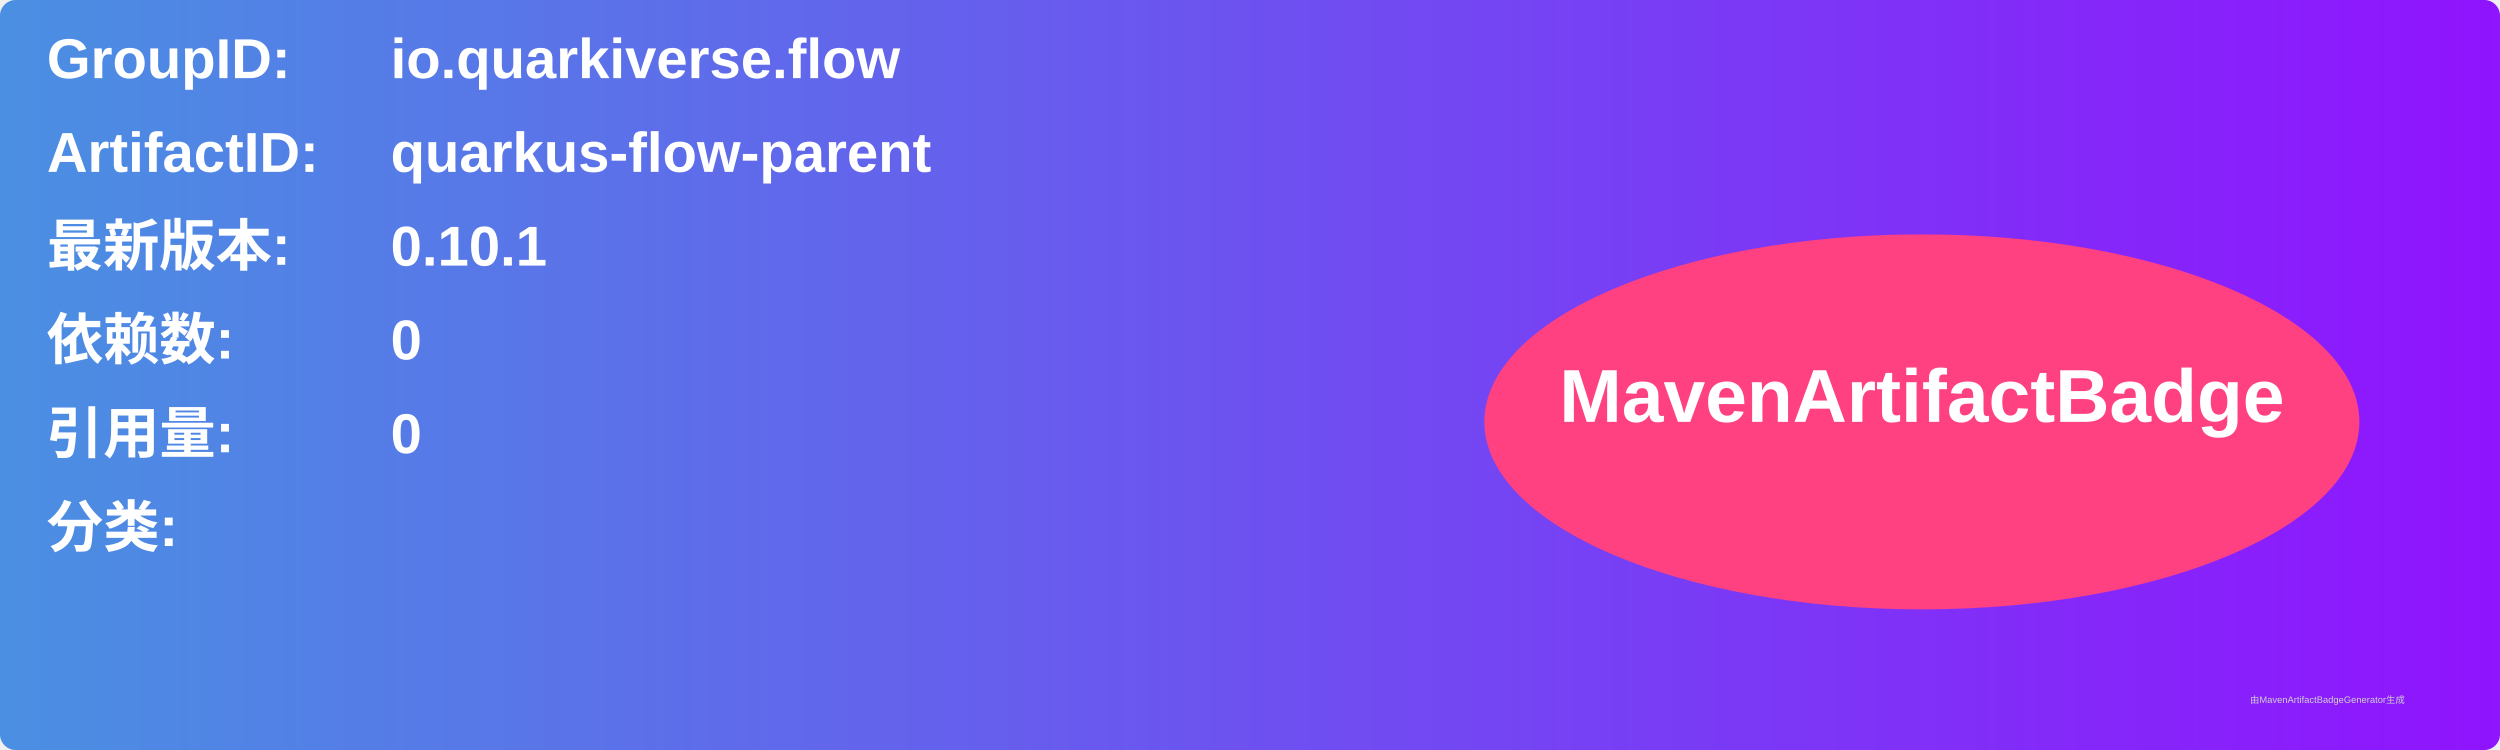
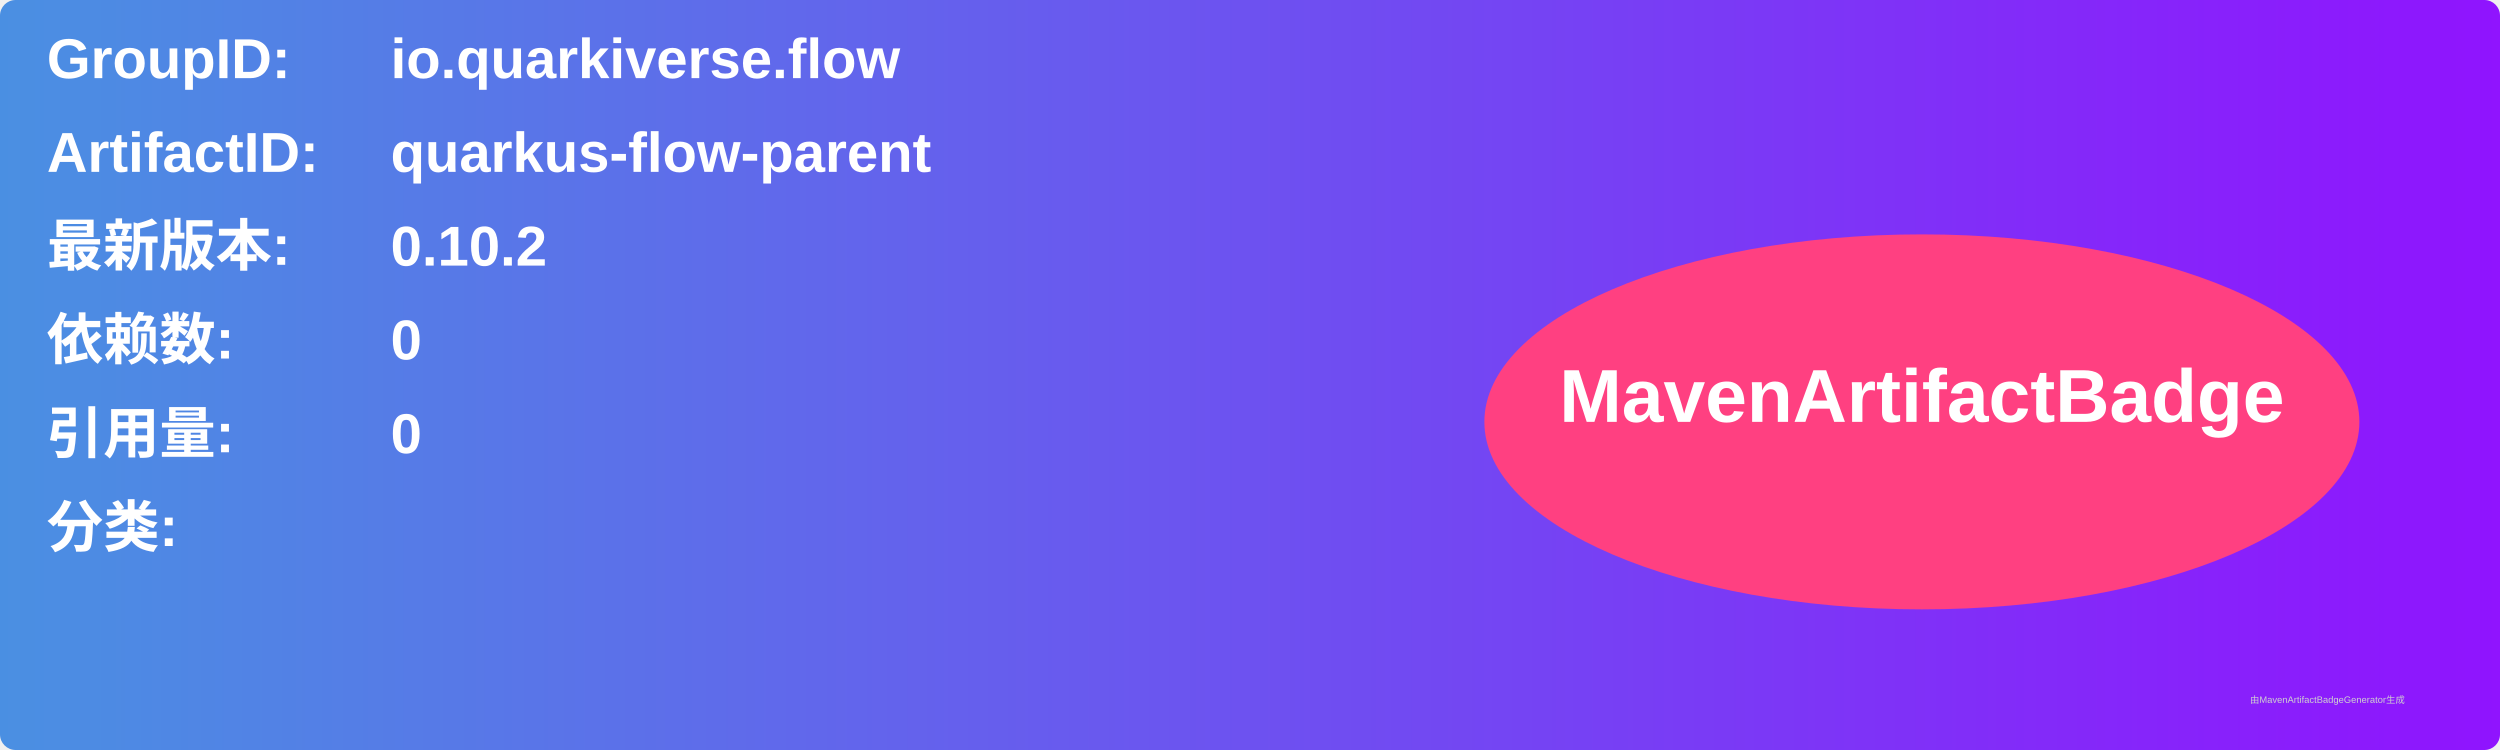
<svg xmlns="http://www.w3.org/2000/svg" width="800" height="240" viewBox="0 0 800 240">
  <linearGradient id="grad" x1="0%" y1="0%" x2="100%" y2="0%">
    <stop offset="0%" stop-color="#4a90e2" />
    <stop offset="100%" stop-color="#9013fe" />
  </linearGradient>
  <rect width="100%" height="100%" rx="5" ry="5" fill="url(#grad)" />
  <g transform="translate(15, 15)">
    <text x="0" y="10" font-family="Arial" font-size="18" fill="white" font-weight="bold" width="260">GroupID:</text>
    <text x="110" y="10" font-family="Arial" font-size="18" fill="white" font-weight="bold" width="460">io.quarkiverse.flow</text>
    <text x="0" y="40" font-family="Arial" font-size="18" fill="white" font-weight="bold" width="260">ArtifactID:</text>
    <text x="110" y="40" font-family="Arial" font-size="18" fill="white" font-weight="bold" width="460">quarkus-flow-parent</text>
    <text x="0" y="70" font-family="Arial" font-size="18" fill="white" font-weight="bold">最新版本:</text>
    <text x="110" y="70" font-family="Arial" font-size="18" fill="white" font-weight="bold">
-       <tspan font-weight="bold">0.10.1</tspan>
+       <tspan font-weight="bold">0.10.2</tspan>
    </text>
    <text x="0" y="100" font-family="Arial" font-size="18" fill="white" font-weight="bold">依赖数: </text>
    <text x="110" y="100" font-family="Arial" font-size="18" fill="white">
      <tspan font-weight="bold">0</tspan>
    </text>
    <text x="0" y="130" font-family="Arial" font-size="18" fill="white" font-weight="bold">引用量: </text>
    <text x="110" y="130" font-family="Arial" font-size="18" fill="white">
      <tspan font-weight="bold">0</tspan>
    </text>
    <text x="0" y="160" font-family="Arial" font-size="18" fill="white" font-weight="bold">分类:</text>
    <text x="10" y="190" font-family="Arial" font-size="10" fill="white">
      <tspan font-weight="bold" />
    </text>
    <ellipse cx="600" cy="120" rx="140" ry="60" fill="#ff4081" />
    <text x="600" y="120" text-anchor="middle" font-family="Arial" font-size="24" fill="white" font-weight="bold">MavenArtifactBadge</text>
  </g>
  <text x="720" y="225" font-family="Arial" font-size="3" fill="#d0d0d0">由MavenArtifactBadgeGenerator生成</text>
</svg>
